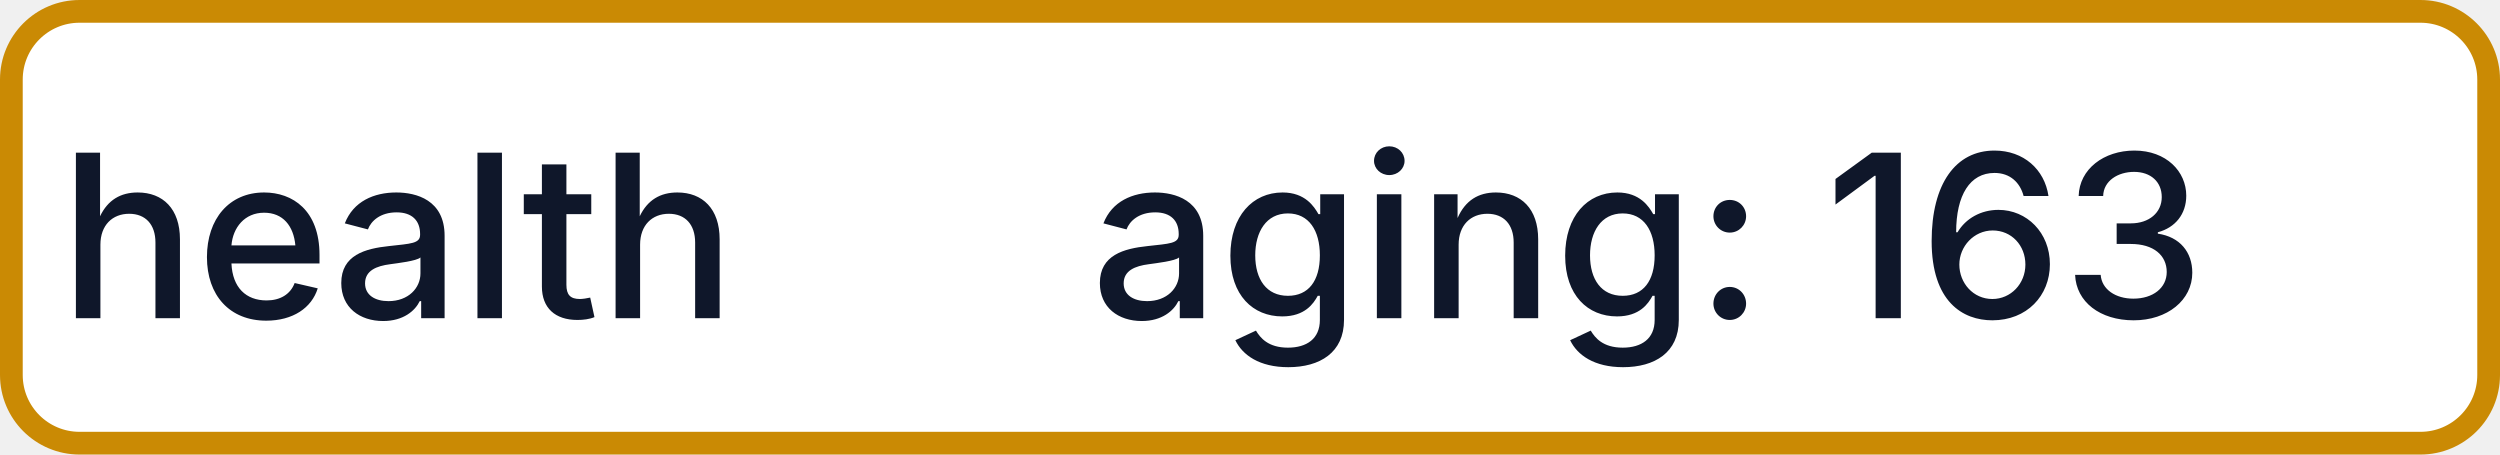
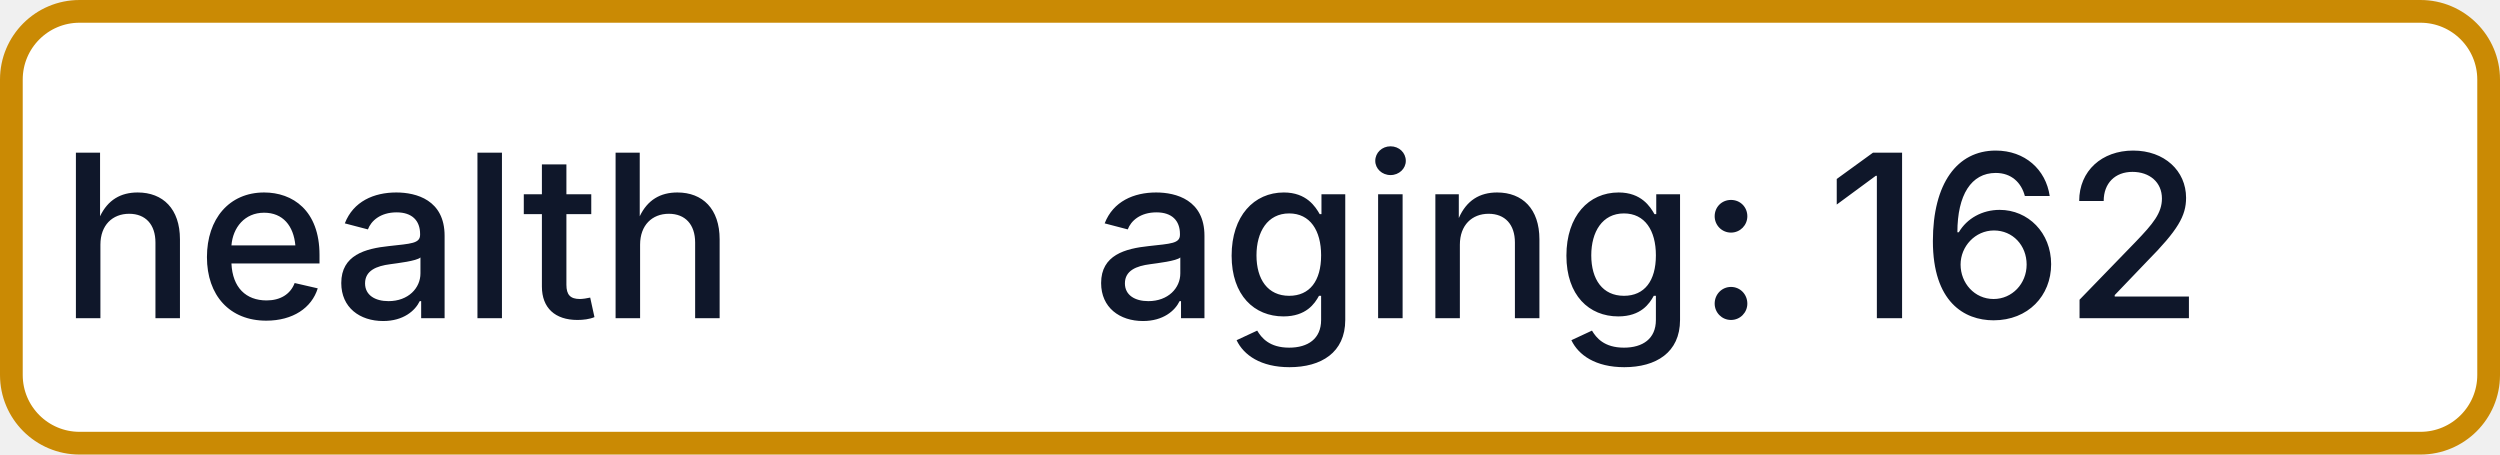
- <svg xmlns="http://www.w3.org/2000/svg" width="110" height="20" role="img" aria-label="health: aging: 163">
+ <svg xmlns="http://www.w3.org/2000/svg" width="110" height="20" role="img" aria-label="health: aging: 162">
  <rect x="0.5" y="0.5" width="109" height="19" rx="3" fill="#FFFFFF" stroke="#CA8A04" stroke-width="1" />
  <g fill="#0F172A" text-anchor="middle" font-family="-apple-system,BlinkMacSystemFont,Segoe UI,sans-serif" font-size="10" font-weight="500">
    <text x="17.5" y="14">health</text>
-     <text x="72.5" y="14" textLength="68" lengthAdjust="spacingAndGlyphs">aging: 163</text>
+     <text x="72.5" y="14" textLength="68" lengthAdjust="spacingAndGlyphs">aging: 162</text>
  </g>
</svg>
